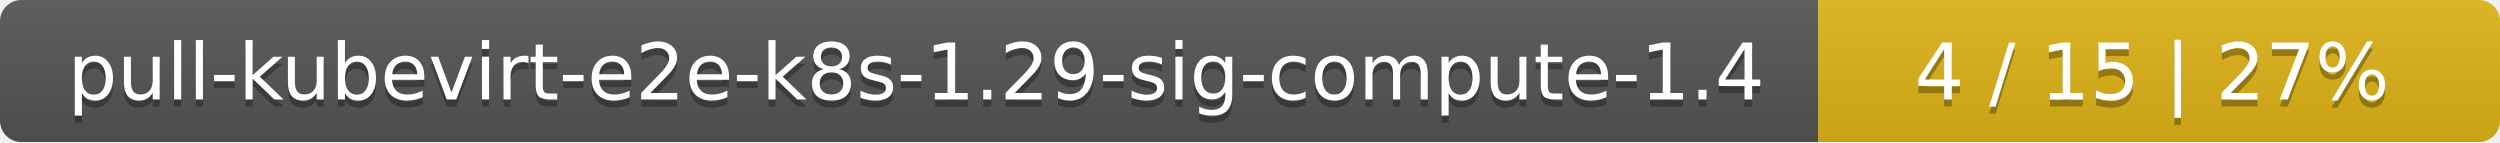
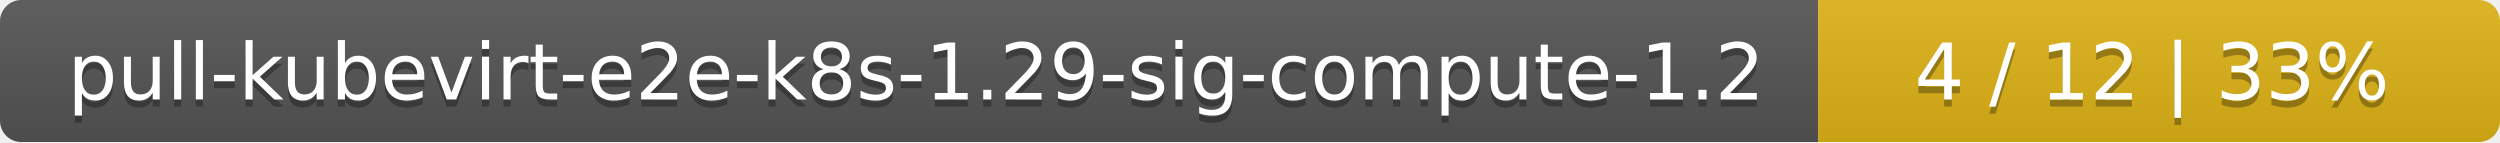
<svg xmlns="http://www.w3.org/2000/svg" width="352" height="20">
  <linearGradient id="smooth" x2="0" y2="100%">
    <stop offset="0" stop-color="#bbb" stop-opacity=".1" />
    <stop offset="1" stop-opacity=".1" />
  </linearGradient>
  <mask id="round">
    <rect width="352" height="20" rx="3" fill="#fff" />
  </mask>
  <g mask="url(#round)">
    <rect width="256" height="20" fill="#555" />
    <rect x="256" width="96" height="20" fill="#dfb317" />
    <rect width="352" height="20" fill="url(#smooth)" />
  </g>
  <g fill="#fff" text-anchor="middle" font-family="DejaVu Sans,Verdana,Geneva,sans-serif" font-size="11">
-     <text x="129" y="15" fill="#010101" fill-opacity=".3">pull-kubevirt-e2e-k8s-1.29-sig-compute-1.4</text>
-     <text x="129" y="14">pull-kubevirt-e2e-k8s-1.29-sig-compute-1.4</text>
-     <text x="303" y="15" fill="#010101" fill-opacity=".3">4 / 15    |    27%</text>
-     <text x="303" y="14">4 / 15    |    27%</text>
+     <text x="129" y="15" fill="#010101" fill-opacity=".3">pull-kubevirt-e2e-k8s-1.29-sig-compute-1.2</text>
+     <text x="129" y="14">pull-kubevirt-e2e-k8s-1.29-sig-compute-1.2</text>
+     <text x="303" y="15" fill="#010101" fill-opacity=".3">4 / 12    |    33%</text>
+     <text x="303" y="14">4 / 12    |    33%</text>
  </g>
</svg>
